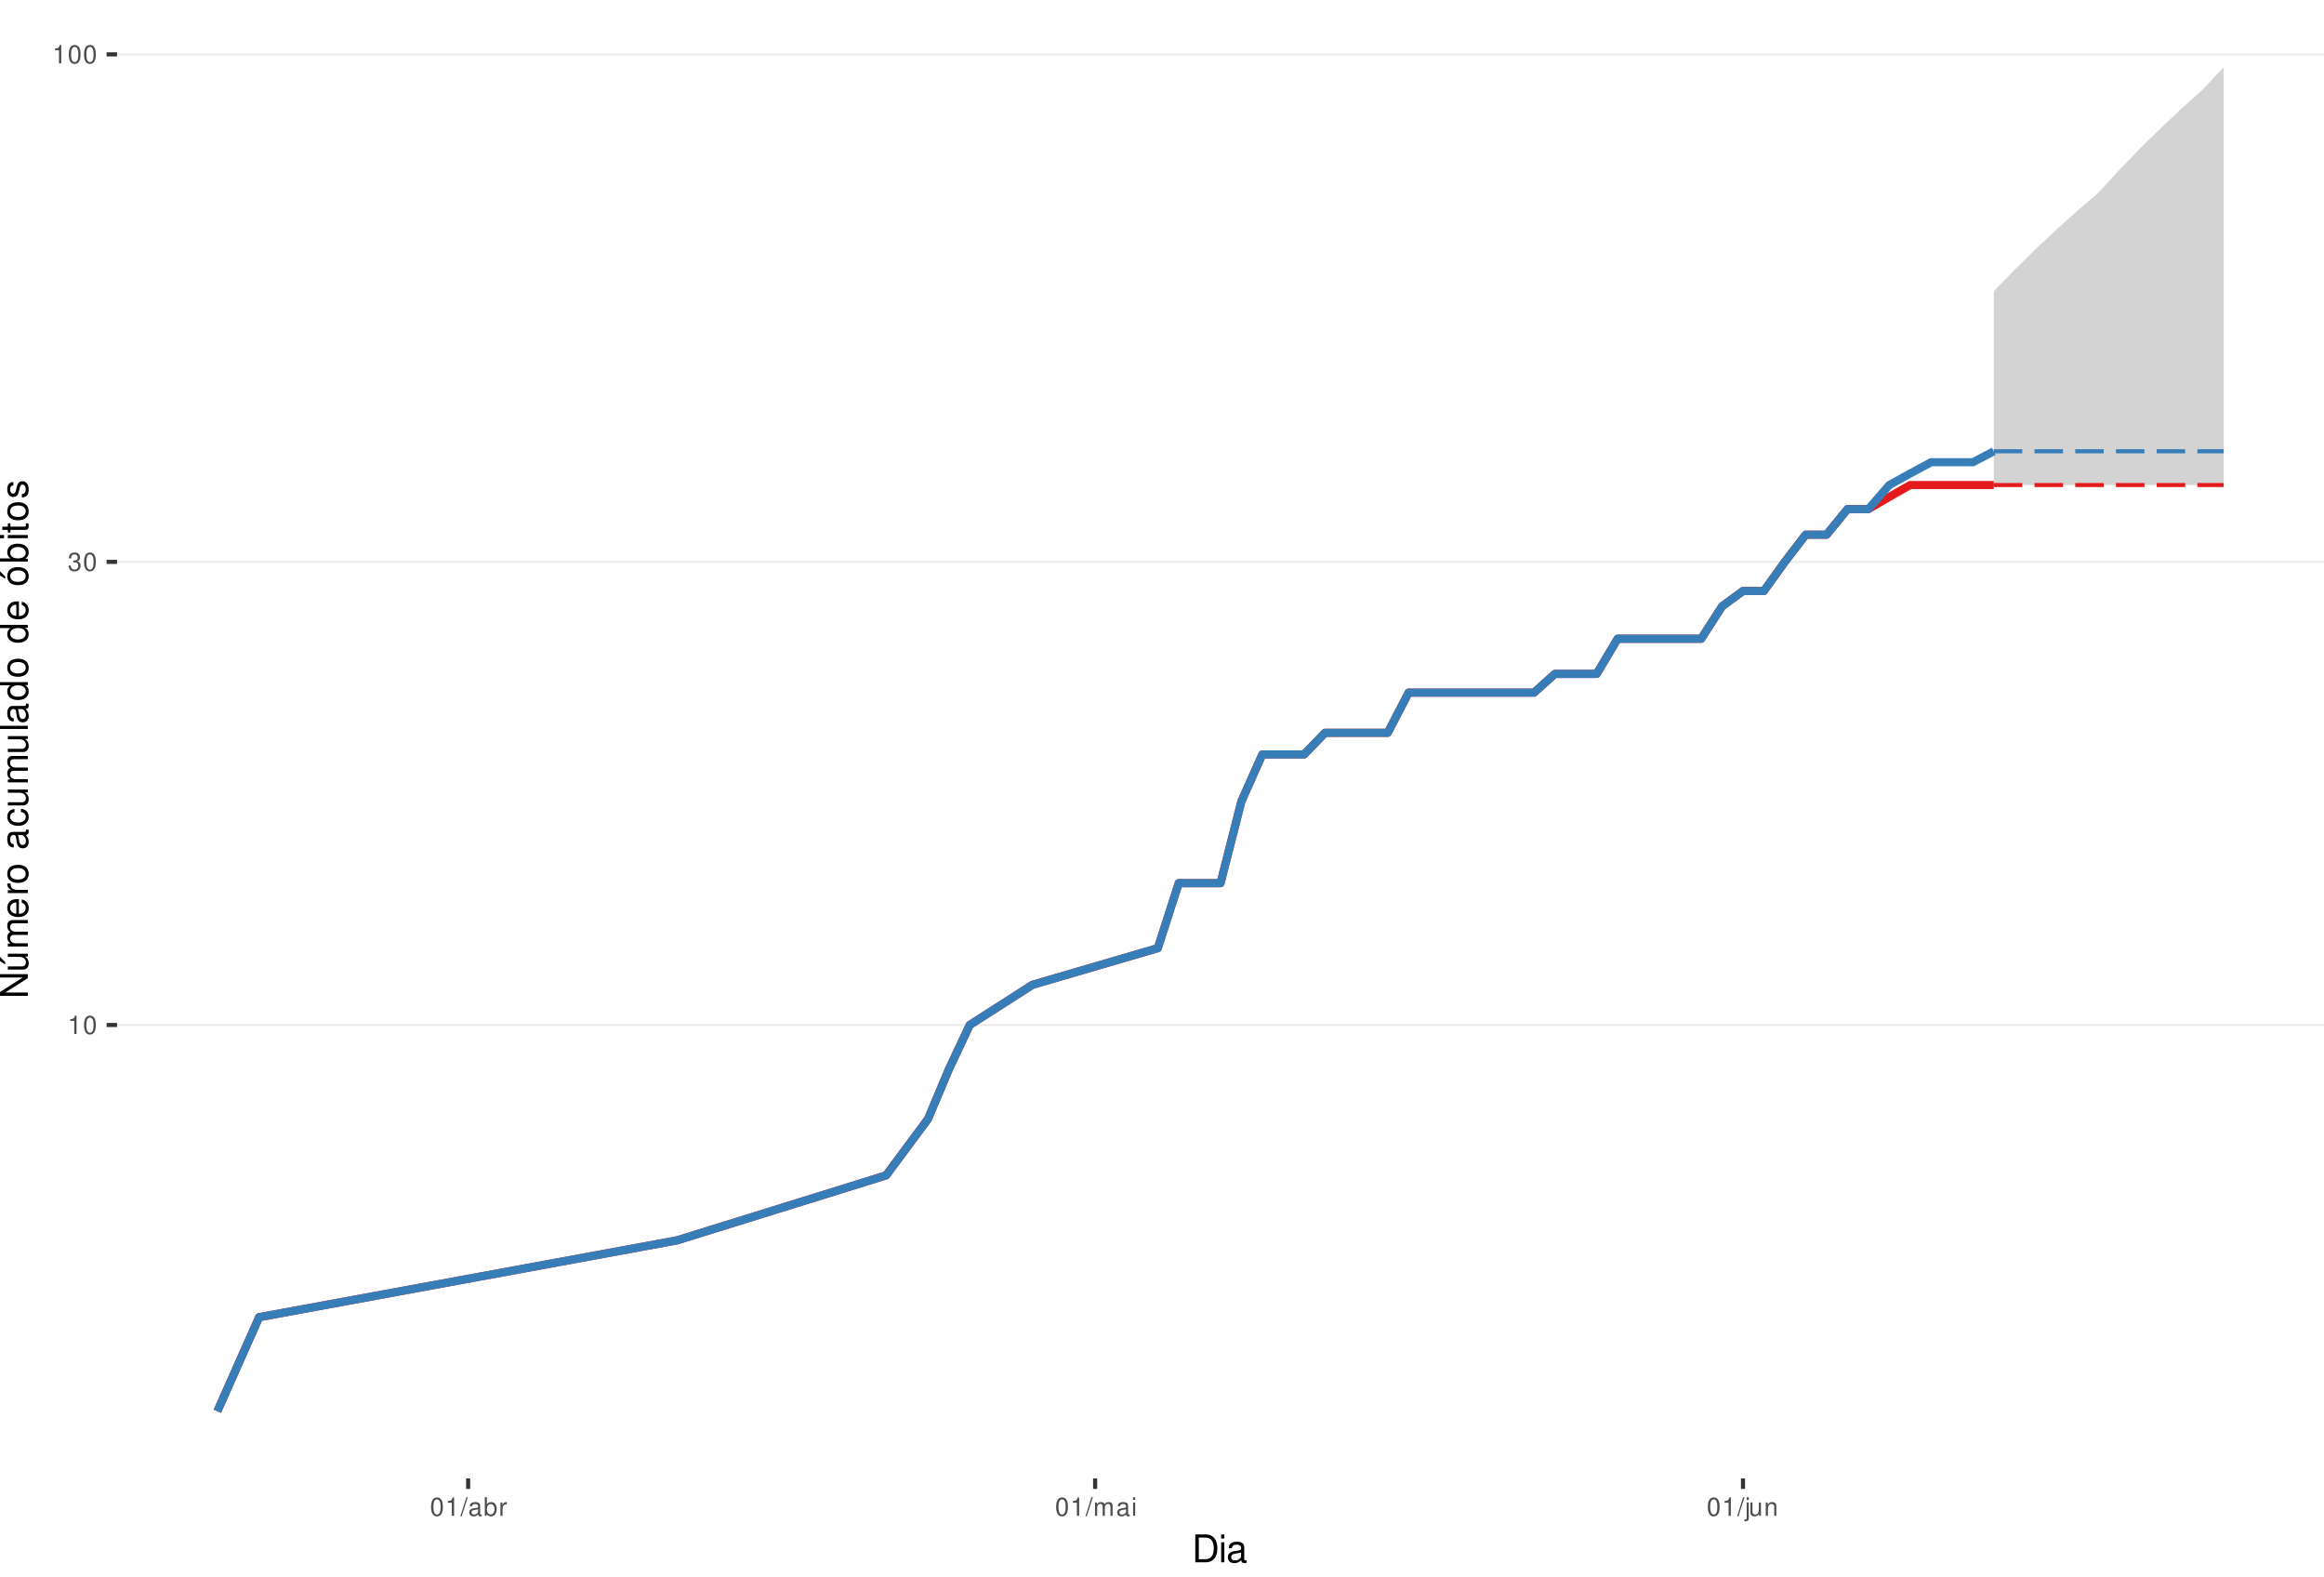
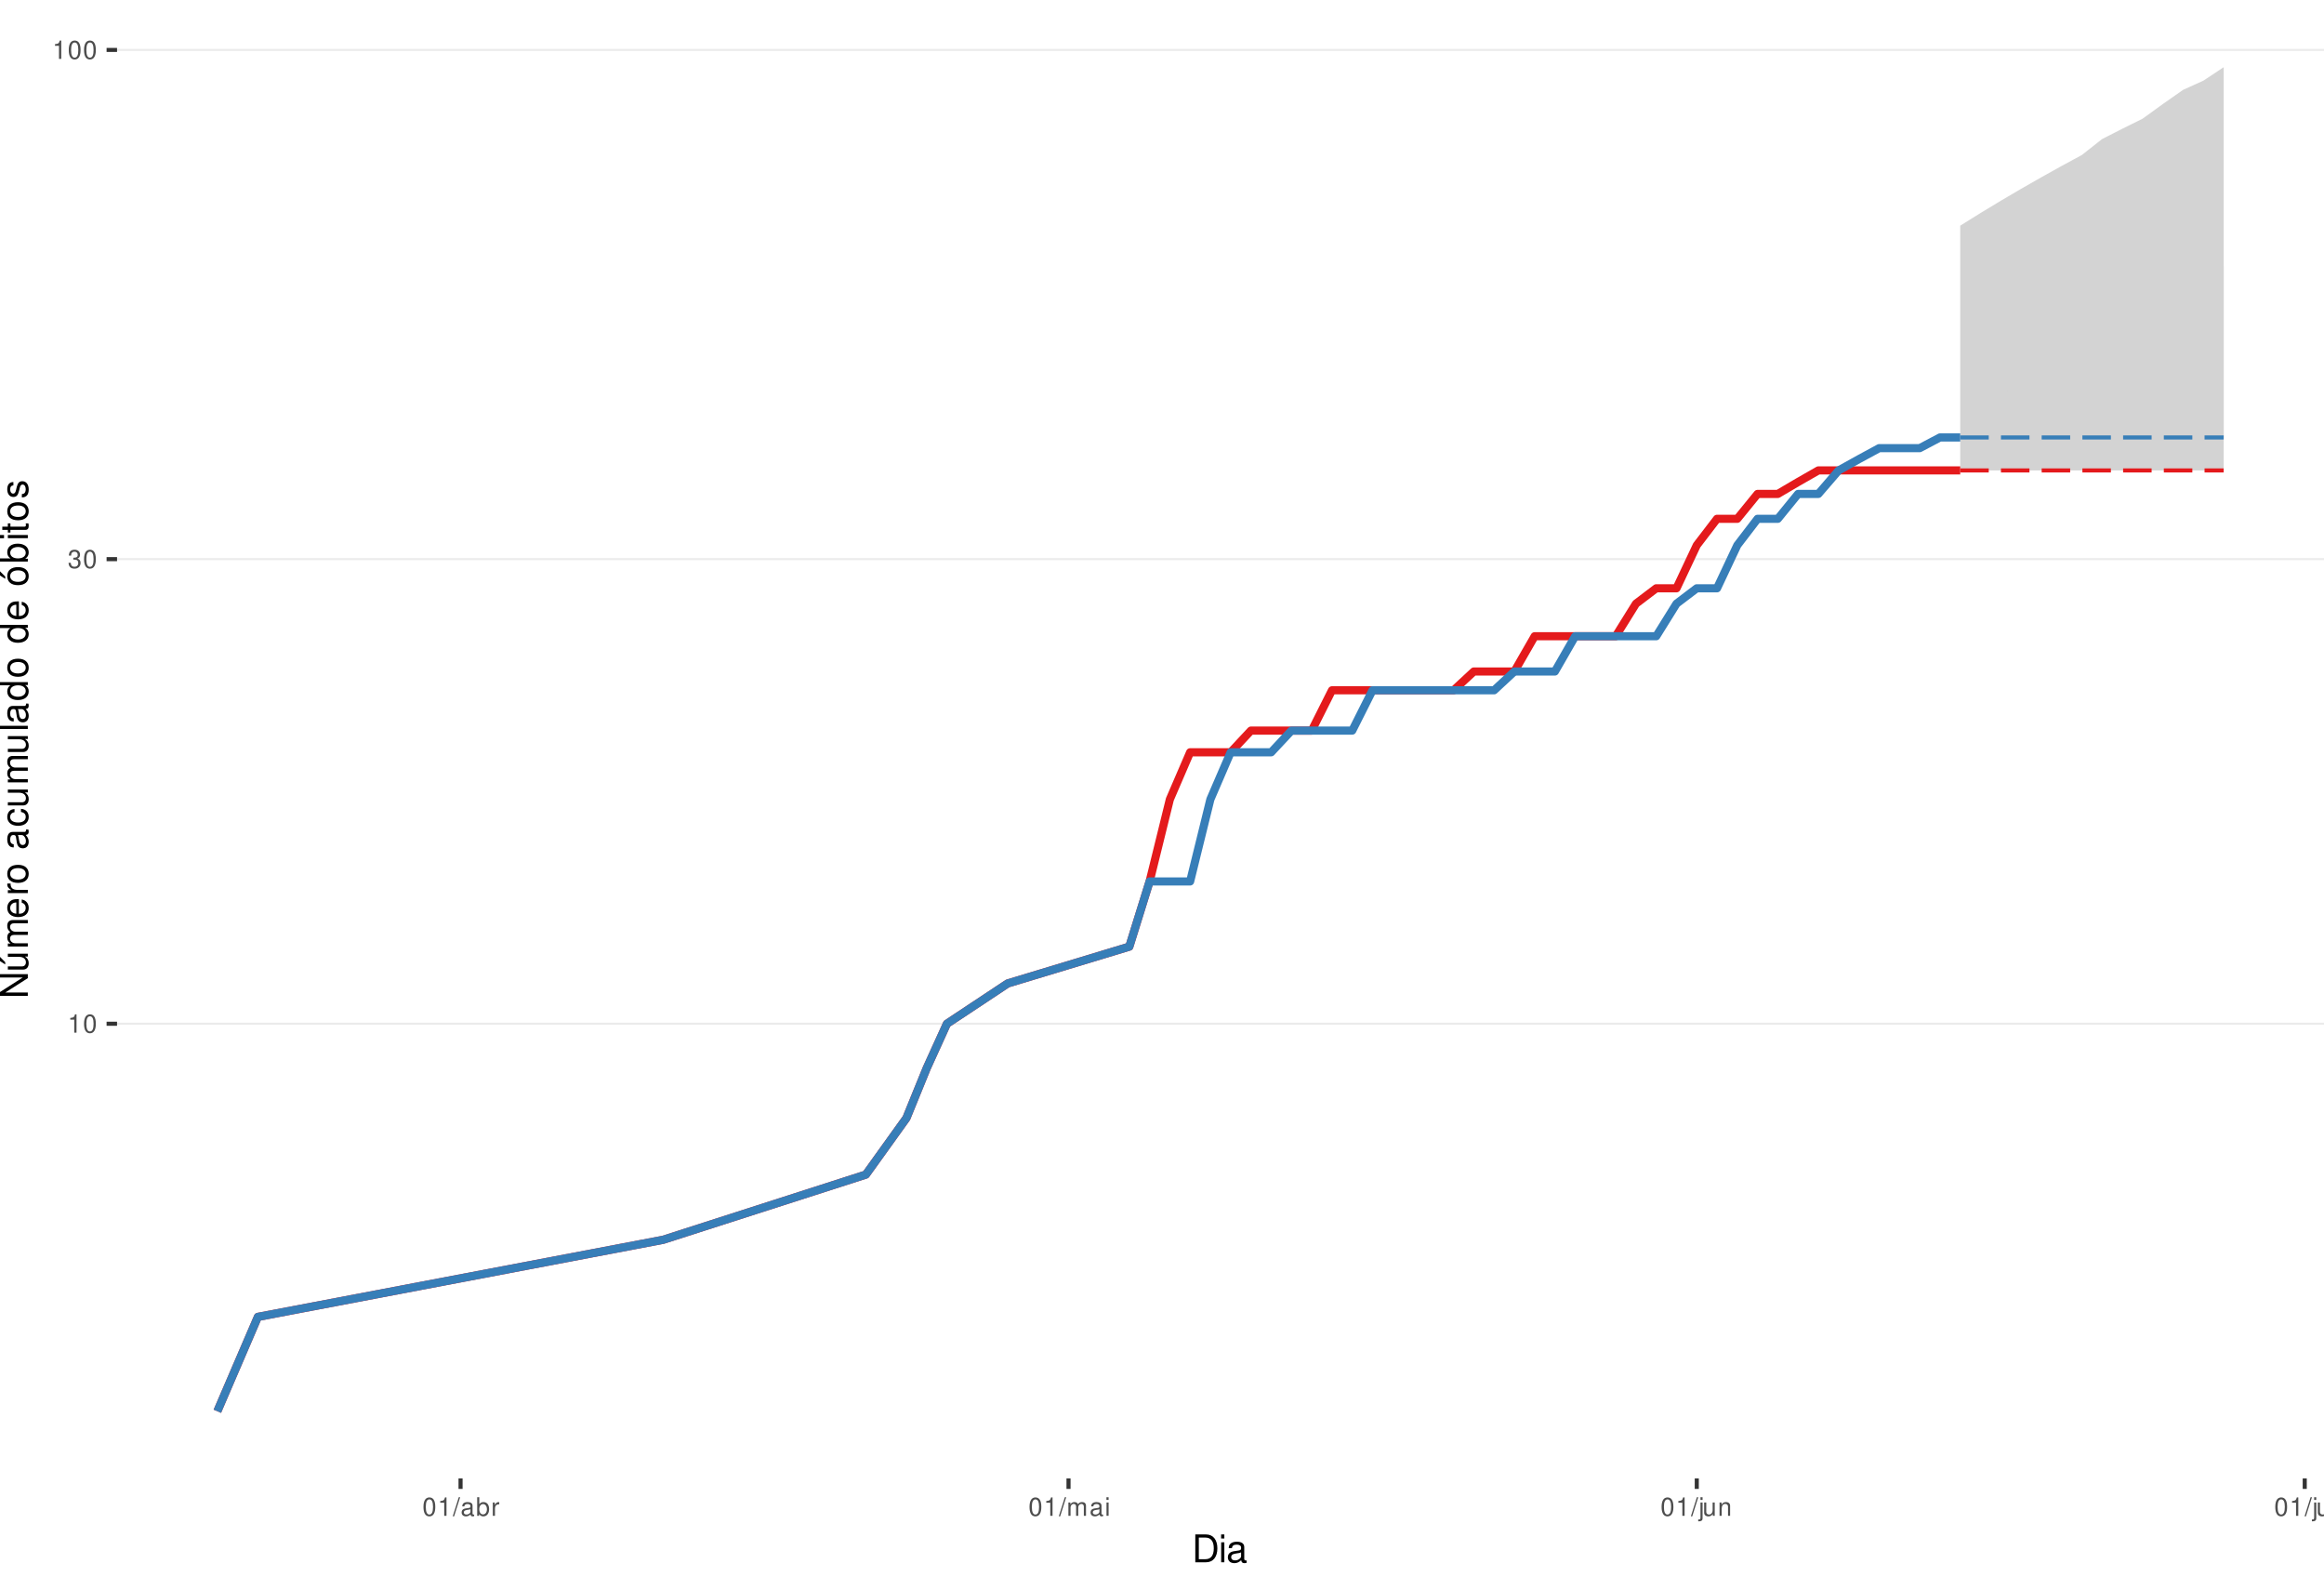
<svg xmlns="http://www.w3.org/2000/svg" xmlns:xlink="http://www.w3.org/1999/xlink" width="609pt" height="413pt" viewBox="0 0 609 413" version="1.1">
  <defs>
    <g>
      <symbol overflow="visible" id="glyph0-0">
        <path style="stroke:none;" d="" />
      </symbol>
      <symbol overflow="visible" id="glyph0-1">
        <path style="stroke:none;" d="M 1.719 -3.422 L 1.719 0 L 2.312 0 L 2.312 -4.812 L 1.922 -4.812 C 1.719 -4.078 1.578 -3.969 0.672 -3.859 L 0.672 -3.422 Z M 1.719 -3.422 " />
      </symbol>
      <symbol overflow="visible" id="glyph0-2">
        <path style="stroke:none;" d="M 1.828 -4.812 C 1.391 -4.812 0.984 -4.609 0.75 -4.281 C 0.438 -3.859 0.281 -3.219 0.281 -2.328 C 0.281 -0.703 0.812 0.156 1.828 0.156 C 2.828 0.156 3.375 -0.703 3.375 -2.297 C 3.375 -3.219 3.234 -3.844 2.922 -4.281 C 2.672 -4.625 2.281 -4.812 1.828 -4.812 Z M 1.828 -4.297 C 2.469 -4.297 2.781 -3.641 2.781 -2.344 C 2.781 -0.969 2.469 -0.328 1.812 -0.328 C 1.203 -0.328 0.891 -1 0.891 -2.328 C 0.891 -3.641 1.203 -4.297 1.828 -4.297 Z M 1.828 -4.297 " />
      </symbol>
      <symbol overflow="visible" id="glyph0-3">
        <path style="stroke:none;" d="M 1.469 -2.219 L 1.797 -2.219 C 2.422 -2.219 2.766 -1.922 2.766 -1.344 C 2.766 -0.734 2.406 -0.359 1.797 -0.359 C 1.156 -0.359 0.844 -0.688 0.797 -1.391 L 0.219 -1.391 C 0.234 -1.016 0.312 -0.766 0.422 -0.547 C 0.672 -0.078 1.125 0.156 1.766 0.156 C 2.75 0.156 3.375 -0.438 3.375 -1.344 C 3.375 -1.953 3.141 -2.297 2.562 -2.484 C 3.016 -2.672 3.234 -3 3.234 -3.484 C 3.234 -4.312 2.688 -4.812 1.797 -4.812 C 0.844 -4.812 0.328 -4.281 0.312 -3.266 L 0.906 -3.266 C 0.906 -3.547 0.938 -3.719 1 -3.875 C 1.141 -4.141 1.438 -4.297 1.797 -4.297 C 2.312 -4.297 2.625 -3.984 2.625 -3.469 C 2.625 -3.125 2.516 -2.922 2.25 -2.812 C 2.094 -2.75 1.875 -2.719 1.469 -2.703 Z M 1.469 -2.219 " />
      </symbol>
      <symbol overflow="visible" id="glyph0-4">
        <path style="stroke:none;" d="M 1.531 -4.859 L -0.047 0.141 L 0.312 0.141 L 1.891 -4.859 Z M 1.531 -4.859 " />
      </symbol>
      <symbol overflow="visible" id="glyph0-5">
        <path style="stroke:none;" d="M 3.562 -0.328 C 3.5 -0.312 3.469 -0.312 3.438 -0.312 C 3.25 -0.312 3.141 -0.406 3.141 -0.578 L 3.141 -2.641 C 3.141 -3.25 2.688 -3.594 1.828 -3.594 C 1.312 -3.594 0.906 -3.438 0.672 -3.188 C 0.516 -3 0.453 -2.797 0.438 -2.453 L 0.984 -2.453 C 1.031 -2.875 1.297 -3.078 1.812 -3.078 C 2.312 -3.078 2.594 -2.891 2.594 -2.562 L 2.594 -2.406 C 2.578 -2.172 2.469 -2.078 2.016 -2.031 C 1.219 -1.922 1.109 -1.891 0.891 -1.812 C 0.484 -1.641 0.281 -1.328 0.281 -0.875 C 0.281 -0.25 0.719 0.156 1.422 0.156 C 1.859 0.156 2.219 0 2.609 -0.359 C 2.656 0 2.828 0.156 3.188 0.156 C 3.297 0.156 3.375 0.141 3.562 0.094 Z M 2.594 -1.094 C 2.594 -0.906 2.531 -0.797 2.375 -0.641 C 2.141 -0.438 1.875 -0.328 1.547 -0.328 C 1.109 -0.328 0.859 -0.547 0.859 -0.891 C 0.859 -1.266 1.094 -1.438 1.703 -1.531 C 2.297 -1.609 2.406 -1.641 2.594 -1.719 Z M 2.594 -1.094 " />
      </symbol>
      <symbol overflow="visible" id="glyph0-6">
        <path style="stroke:none;" d="M 0.359 -4.859 L 0.359 0 L 0.859 0 L 0.859 -0.453 C 1.125 -0.047 1.484 0.156 1.969 0.156 C 2.875 0.156 3.484 -0.594 3.484 -1.75 C 3.484 -2.891 2.922 -3.594 1.984 -3.594 C 1.516 -3.594 1.172 -3.406 0.906 -3.016 L 0.906 -4.859 Z M 1.891 -3.062 C 2.5 -3.062 2.906 -2.531 2.906 -1.703 C 2.906 -0.906 2.484 -0.359 1.891 -0.359 C 1.297 -0.359 0.906 -0.906 0.906 -1.719 C 0.906 -2.531 1.297 -3.062 1.891 -3.062 Z M 1.891 -3.062 " />
      </symbol>
      <symbol overflow="visible" id="glyph0-7">
        <path style="stroke:none;" d="M 0.453 -3.484 L 0.453 0 L 1.016 0 L 1.016 -1.812 C 1.031 -2.656 1.375 -3.016 2.141 -3 L 2.141 -3.562 C 2.047 -3.578 1.984 -3.594 1.922 -3.594 C 1.562 -3.594 1.297 -3.375 0.969 -2.859 L 0.969 -3.484 Z M 0.453 -3.484 " />
      </symbol>
      <symbol overflow="visible" id="glyph0-8">
        <path style="stroke:none;" d="M 0.469 -3.484 L 0.469 0 L 1.031 0 L 1.031 -2.188 C 1.031 -2.703 1.391 -3.109 1.844 -3.109 C 2.25 -3.109 2.484 -2.844 2.484 -2.406 L 2.484 0 L 3.047 0 L 3.047 -2.188 C 3.047 -2.703 3.422 -3.109 3.875 -3.109 C 4.266 -3.109 4.516 -2.844 4.516 -2.406 L 4.516 0 L 5.078 0 L 5.078 -2.609 C 5.078 -3.234 4.719 -3.594 4.062 -3.594 C 3.594 -3.594 3.312 -3.453 2.984 -3.062 C 2.781 -3.422 2.5 -3.594 2.047 -3.594 C 1.578 -3.594 1.266 -3.422 0.984 -3 L 0.984 -3.484 Z M 0.469 -3.484 " />
      </symbol>
      <symbol overflow="visible" id="glyph0-9">
        <path style="stroke:none;" d="M 1 -3.484 L 0.453 -3.484 L 0.453 0 L 1 0 Z M 1 -4.859 L 0.438 -4.859 L 0.438 -4.156 L 1 -4.156 Z M 1 -4.859 " />
      </symbol>
      <symbol overflow="visible" id="glyph0-10">
        <path style="stroke:none;" d="M 0.469 -3.484 L 0.469 0.5 C 0.469 0.859 0.359 0.969 0.016 0.969 C -0.031 0.969 -0.047 0.969 -0.125 0.953 L -0.125 1.438 C -0.047 1.438 -0.016 1.453 0.062 1.453 C 0.688 1.453 1.016 1.203 1.016 0.719 L 1.016 -3.484 Z M 1.016 -4.859 L 0.469 -4.859 L 0.469 -4.156 L 1.016 -4.156 Z M 1.016 -4.859 " />
      </symbol>
      <symbol overflow="visible" id="glyph0-11">
        <path style="stroke:none;" d="M 3.203 0 L 3.203 -3.484 L 2.656 -3.484 L 2.656 -1.516 C 2.656 -0.797 2.281 -0.328 1.703 -0.328 C 1.266 -0.328 0.984 -0.594 0.984 -1.016 L 0.984 -3.484 L 0.438 -3.484 L 0.438 -0.797 C 0.438 -0.219 0.859 0.156 1.547 0.156 C 2.062 0.156 2.391 -0.031 2.703 -0.484 L 2.703 0 Z M 3.203 0 " />
      </symbol>
      <symbol overflow="visible" id="glyph0-12">
        <path style="stroke:none;" d="M 0.469 -3.484 L 0.469 0 L 1.031 0 L 1.031 -1.922 C 1.031 -2.641 1.391 -3.109 1.969 -3.109 C 2.406 -3.109 2.688 -2.828 2.688 -2.422 L 2.688 0 L 3.234 0 L 3.234 -2.641 C 3.234 -3.219 2.812 -3.594 2.141 -3.594 C 1.625 -3.594 1.281 -3.391 0.984 -2.906 L 0.984 -3.484 Z M 0.469 -3.484 " />
      </symbol>
+       <symbol overflow="visible" id="glyph0-13">
+         <path style="stroke:none;" d="M 1.016 -4.859 L 0.453 -4.859 L 0.453 0 L 1.016 0 Z M 1.016 -4.859 " />
+       </symbol>
      <symbol overflow="visible" id="glyph1-0">
        <path style="stroke:none;" d="" />
      </symbol>
      <symbol overflow="visible" id="glyph1-1">
        <path style="stroke:none;" d="M 0.891 0 L 3.703 0 C 5.547 0 6.672 -1.375 6.672 -3.656 C 6.672 -5.906 5.547 -7.297 3.703 -7.297 L 0.891 -7.297 Z M 1.812 -0.812 L 1.812 -6.469 L 3.547 -6.469 C 4.984 -6.469 5.734 -5.5 5.734 -3.641 C 5.734 -1.797 4.984 -0.812 3.547 -0.812 Z M 1.812 -0.812 " />
      </symbol>
      <symbol overflow="visible" id="glyph1-2">
        <path style="stroke:none;" d="M 1.5 -5.234 L 0.672 -5.234 L 0.672 0 L 1.5 0 Z M 1.5 -7.297 L 0.656 -7.297 L 0.656 -6.234 L 1.5 -6.234 Z M 1.5 -7.297 " />
      </symbol>
      <symbol overflow="visible" id="glyph1-3">
        <path style="stroke:none;" d="M 5.344 -0.484 C 5.266 -0.469 5.219 -0.469 5.172 -0.469 C 4.875 -0.469 4.719 -0.625 4.719 -0.875 L 4.719 -3.953 C 4.719 -4.891 4.047 -5.391 2.75 -5.391 C 1.984 -5.391 1.375 -5.172 1.016 -4.781 C 0.766 -4.516 0.672 -4.203 0.656 -3.688 L 1.484 -3.688 C 1.562 -4.328 1.938 -4.625 2.719 -4.625 C 3.484 -4.625 3.891 -4.344 3.891 -3.844 L 3.891 -3.625 C 3.875 -3.266 3.703 -3.125 3.016 -3.047 C 1.844 -2.891 1.656 -2.844 1.344 -2.719 C 0.734 -2.453 0.422 -2 0.422 -1.312 C 0.422 -0.375 1.078 0.234 2.141 0.234 C 2.797 0.234 3.328 0 3.922 -0.547 C 3.984 0 4.234 0.234 4.781 0.234 C 4.953 0.234 5.062 0.203 5.344 0.141 Z M 3.891 -1.656 C 3.891 -1.375 3.812 -1.203 3.562 -0.969 C 3.219 -0.656 2.812 -0.5 2.312 -0.5 C 1.672 -0.5 1.297 -0.812 1.297 -1.344 C 1.297 -1.891 1.656 -2.172 2.547 -2.297 C 3.438 -2.422 3.609 -2.453 3.891 -2.594 Z M 3.891 -1.656 " />
      </symbol>
      <symbol overflow="visible" id="glyph2-0">
        <path style="stroke:none;" d="" />
      </symbol>
      <symbol overflow="visible" id="glyph2-1">
        <path style="stroke:none;" d="M -7.297 -6.453 L -7.297 -5.578 L -1.328 -5.578 L -7.297 -1.766 L -7.297 -0.766 L 0 -0.766 L 0 -1.641 L -5.906 -1.641 L 0 -5.406 L 0 -6.453 Z M -7.297 -6.453 " />
      </symbol>
      <symbol overflow="visible" id="glyph2-2">
        <path style="stroke:none;" d="M 0 -4.812 L -5.234 -4.812 L -5.234 -3.984 L -2.266 -3.984 C -1.203 -3.984 -0.5 -3.438 -0.5 -2.562 C -0.5 -1.906 -0.906 -1.484 -1.531 -1.484 L -5.234 -1.484 L -5.234 -0.656 L -1.203 -0.656 C -0.328 -0.656 0.234 -1.297 0.234 -2.312 C 0.234 -3.094 -0.047 -3.578 -0.734 -4.062 L 0 -4.062 Z M -7.406 -2.953 L -5.922 -2 L -5.922 -2.594 L -7.406 -4.094 Z M -7.406 -2.953 " />
      </symbol>
      <symbol overflow="visible" id="glyph2-3">
        <path style="stroke:none;" d="M -5.234 -0.703 L 0 -0.703 L 0 -1.547 L -3.297 -1.547 C -4.047 -1.547 -4.656 -2.094 -4.656 -2.766 C -4.656 -3.391 -4.281 -3.734 -3.609 -3.734 L 0 -3.734 L 0 -4.578 L -3.297 -4.578 C -4.047 -4.578 -4.656 -5.125 -4.656 -5.812 C -4.656 -6.422 -4.266 -6.781 -3.609 -6.781 L 0 -6.781 L 0 -7.625 L -3.938 -7.625 C -4.875 -7.625 -5.391 -7.078 -5.391 -6.094 C -5.391 -5.406 -5.188 -4.984 -4.594 -4.484 C -5.156 -4.188 -5.391 -3.766 -5.391 -3.078 C -5.391 -2.375 -5.125 -1.906 -4.5 -1.469 L -5.234 -1.469 Z M -5.234 -0.703 " />
      </symbol>
      <symbol overflow="visible" id="glyph2-4">
        <path style="stroke:none;" d="M -2.344 -5.125 C -3.141 -5.125 -3.625 -5.062 -4.016 -4.922 C -4.875 -4.578 -5.391 -3.781 -5.391 -2.797 C -5.391 -1.344 -4.281 -0.406 -2.547 -0.406 C -0.812 -0.406 0.234 -1.297 0.234 -2.781 C 0.234 -3.984 -0.453 -4.812 -1.594 -5.016 L -1.594 -4.188 C -0.906 -3.953 -0.547 -3.484 -0.547 -2.812 C -0.547 -2.281 -0.781 -1.828 -1.219 -1.547 C -1.516 -1.344 -1.812 -1.281 -2.344 -1.266 Z M -3.016 -1.297 C -3.984 -1.359 -4.625 -1.953 -4.625 -2.797 C -4.625 -3.641 -3.953 -4.234 -3.016 -4.234 Z M -3.016 -1.297 " />
      </symbol>
      <symbol overflow="visible" id="glyph2-5">
        <path style="stroke:none;" d="M -5.234 -0.688 L 0 -0.688 L 0 -1.531 L -2.719 -1.531 C -3.984 -1.547 -4.547 -2.062 -4.516 -3.203 L -5.359 -3.203 C -5.375 -3.062 -5.391 -2.984 -5.391 -2.891 C -5.391 -2.344 -5.062 -1.938 -4.297 -1.453 L -5.234 -1.453 Z M -5.234 -0.688 " />
      </symbol>
      <symbol overflow="visible" id="glyph2-6">
        <path style="stroke:none;" d="M -5.391 -2.719 C -5.391 -1.234 -4.344 -0.359 -2.578 -0.359 C -0.812 -0.359 0.234 -1.234 0.234 -2.734 C 0.234 -4.203 -0.812 -5.094 -2.547 -5.094 C -4.359 -5.094 -5.391 -4.234 -5.391 -2.719 Z M -4.625 -2.734 C -4.625 -3.672 -3.844 -4.234 -2.547 -4.234 C -1.312 -4.234 -0.547 -3.656 -0.547 -2.734 C -0.547 -1.797 -1.312 -1.234 -2.578 -1.234 C -3.844 -1.234 -4.625 -1.797 -4.625 -2.734 Z M -4.625 -2.734 " />
      </symbol>
      <symbol overflow="visible" id="glyph2-7">
        <path style="stroke:none;" d="" />
      </symbol>
      <symbol overflow="visible" id="glyph2-8">
        <path style="stroke:none;" d="M -0.484 -5.344 C -0.469 -5.266 -0.469 -5.219 -0.469 -5.172 C -0.469 -4.875 -0.625 -4.719 -0.875 -4.719 L -3.953 -4.719 C -4.891 -4.719 -5.391 -4.047 -5.391 -2.75 C -5.391 -1.984 -5.172 -1.375 -4.781 -1.016 C -4.516 -0.766 -4.203 -0.672 -3.688 -0.656 L -3.688 -1.484 C -4.328 -1.562 -4.625 -1.938 -4.625 -2.719 C -4.625 -3.484 -4.344 -3.891 -3.844 -3.891 L -3.625 -3.891 C -3.266 -3.875 -3.125 -3.703 -3.047 -3.016 C -2.891 -1.844 -2.844 -1.656 -2.719 -1.344 C -2.453 -0.734 -2 -0.422 -1.312 -0.422 C -0.375 -0.422 0.234 -1.078 0.234 -2.141 C 0.234 -2.797 0 -3.328 -0.547 -3.922 C 0 -3.984 0.234 -4.234 0.234 -4.781 C 0.234 -4.953 0.203 -5.062 0.141 -5.344 Z M -1.656 -3.891 C -1.375 -3.891 -1.203 -3.812 -0.969 -3.562 C -0.656 -3.219 -0.5 -2.812 -0.5 -2.312 C -0.5 -1.672 -0.812 -1.297 -1.344 -1.297 C -1.891 -1.297 -2.172 -1.656 -2.297 -2.547 C -2.422 -3.438 -2.453 -3.609 -2.594 -3.891 Z M -1.656 -3.891 " />
      </symbol>
      <symbol overflow="visible" id="glyph2-9">
        <path style="stroke:none;" d="M -3.484 -4.703 C -3.984 -4.672 -4.312 -4.562 -4.609 -4.359 C -5.094 -4 -5.391 -3.375 -5.391 -2.641 C -5.391 -1.219 -4.266 -0.312 -2.531 -0.312 C -0.844 -0.312 0.234 -1.203 0.234 -2.625 C 0.234 -3.875 -0.516 -4.672 -1.797 -4.766 L -1.797 -3.938 C -0.953 -3.797 -0.547 -3.359 -0.547 -2.656 C -0.547 -1.734 -1.297 -1.188 -2.531 -1.188 C -3.844 -1.188 -4.625 -1.719 -4.625 -2.625 C -4.625 -3.328 -4.203 -3.766 -3.484 -3.875 Z M -3.484 -4.703 " />
      </symbol>
      <symbol overflow="visible" id="glyph2-10">
        <path style="stroke:none;" d="M 0 -4.812 L -5.234 -4.812 L -5.234 -3.984 L -2.266 -3.984 C -1.203 -3.984 -0.5 -3.438 -0.5 -2.562 C -0.5 -1.906 -0.906 -1.484 -1.531 -1.484 L -5.234 -1.484 L -5.234 -0.656 L -1.203 -0.656 C -0.328 -0.656 0.234 -1.297 0.234 -2.312 C 0.234 -3.094 -0.047 -3.578 -0.734 -4.062 L 0 -4.062 Z M 0 -4.812 " />
      </symbol>
      <symbol overflow="visible" id="glyph2-11">
        <path style="stroke:none;" d="M -7.297 -1.516 L -7.297 -0.688 L 0 -0.688 L 0 -1.516 Z M -7.297 -1.516 " />
      </symbol>
      <symbol overflow="visible" id="glyph2-12">
        <path style="stroke:none;" d="M -7.297 -4.953 L -7.297 -4.125 L -4.578 -4.125 C -5.109 -3.766 -5.391 -3.203 -5.391 -2.516 C -5.391 -1.156 -4.297 -0.266 -2.625 -0.266 C -0.859 -0.266 0.234 -1.125 0.234 -2.547 C 0.234 -3.266 -0.047 -3.766 -0.688 -4.203 L 0 -4.203 L 0 -4.953 Z M -4.609 -2.656 C -4.609 -3.547 -3.812 -4.125 -2.562 -4.125 C -1.344 -4.125 -0.547 -3.547 -0.547 -2.656 C -0.547 -1.734 -1.359 -1.125 -2.578 -1.125 C -3.797 -1.125 -4.609 -1.734 -4.609 -2.656 Z M -4.609 -2.656 " />
      </symbol>
      <symbol overflow="visible" id="glyph2-13">
        <path style="stroke:none;" d="M -5.391 -2.719 C -5.391 -1.234 -4.344 -0.359 -2.578 -0.359 C -0.812 -0.359 0.234 -1.234 0.234 -2.734 C 0.234 -4.203 -0.812 -5.094 -2.547 -5.094 C -4.359 -5.094 -5.391 -4.234 -5.391 -2.719 Z M -4.625 -2.734 C -4.625 -3.672 -3.844 -4.234 -2.547 -4.234 C -1.312 -4.234 -0.547 -3.656 -0.547 -2.734 C -0.547 -1.797 -1.312 -1.234 -2.578 -1.234 C -3.844 -1.234 -4.625 -1.797 -4.625 -2.734 Z M -7.406 -2.984 L -5.922 -2.016 L -5.922 -2.625 L -7.406 -4.109 Z M -7.406 -2.984 " />
      </symbol>
      <symbol overflow="visible" id="glyph2-14">
        <path style="stroke:none;" d="M -7.297 -0.547 L 0 -0.547 L 0 -1.297 L -0.672 -1.297 C -0.062 -1.688 0.234 -2.219 0.234 -2.953 C 0.234 -4.328 -0.906 -5.234 -2.641 -5.234 C -4.344 -5.234 -5.391 -4.375 -5.391 -2.984 C -5.391 -2.266 -5.125 -1.766 -4.531 -1.375 L -7.297 -1.375 Z M -4.609 -2.828 C -4.609 -3.766 -3.797 -4.359 -2.547 -4.359 C -1.359 -4.359 -0.547 -3.734 -0.547 -2.828 C -0.547 -1.938 -1.344 -1.375 -2.578 -1.375 C -3.812 -1.375 -4.609 -1.938 -4.609 -2.828 Z M -4.609 -2.828 " />
      </symbol>
      <symbol overflow="visible" id="glyph2-15">
        <path style="stroke:none;" d="M -5.234 -1.5 L -5.234 -0.672 L 0 -0.672 L 0 -1.5 Z M -7.297 -1.5 L -7.297 -0.656 L -6.234 -0.656 L -6.234 -1.5 Z M -7.297 -1.5 " />
      </symbol>
      <symbol overflow="visible" id="glyph2-16">
        <path style="stroke:none;" d="M -5.234 -2.547 L -5.234 -1.688 L -6.688 -1.688 L -6.688 -0.844 L -5.234 -0.844 L -5.234 -0.141 L -4.562 -0.141 L -4.562 -0.844 L -0.594 -0.844 C -0.062 -0.844 0.234 -1.203 0.234 -1.859 C 0.234 -2.078 0.203 -2.266 0.156 -2.547 L -0.547 -2.547 C -0.516 -2.422 -0.5 -2.312 -0.5 -2.141 C -0.5 -1.781 -0.594 -1.688 -0.969 -1.688 L -4.562 -1.688 L -4.562 -2.547 Z M -5.234 -2.547 " />
      </symbol>
      <symbol overflow="visible" id="glyph2-17">
        <path style="stroke:none;" d="M -3.781 -4.375 C -4.812 -4.375 -5.391 -3.688 -5.391 -2.484 C -5.391 -1.266 -4.766 -0.469 -3.797 -0.469 C -2.969 -0.469 -2.578 -0.891 -2.281 -2.125 L -2.094 -2.906 C -1.953 -3.484 -1.734 -3.719 -1.375 -3.719 C -0.875 -3.719 -0.547 -3.234 -0.547 -2.5 C -0.547 -2.047 -0.672 -1.672 -0.891 -1.453 C -1.047 -1.328 -1.188 -1.266 -1.562 -1.219 L -1.562 -0.344 C -0.344 -0.375 0.234 -1.062 0.234 -2.438 C 0.234 -3.75 -0.422 -4.594 -1.438 -4.594 C -2.203 -4.594 -2.641 -4.156 -2.891 -3.109 L -3.078 -2.312 C -3.234 -1.625 -3.453 -1.344 -3.828 -1.344 C -4.312 -1.344 -4.625 -1.766 -4.625 -2.453 C -4.625 -3.125 -4.328 -3.484 -3.781 -3.5 Z M -3.781 -4.375 " />
      </symbol>
    </g>
    <clipPath id="clip1">
      <path d="M 30.672 0 L 609 0 L 609 387.328 L 30.672 387.328 Z M 30.672 0 " />
    </clipPath>
    <clipPath id="clip2">
-       <path d="M 30.672 268 L 609 268 L 609 269 L 30.672 269 Z M 30.672 268 " />
+       <path d="M 30.672 267 L 609 267 L 609 269 L 30.672 269 Z M 30.672 267 " />
    </clipPath>
    <clipPath id="clip3">
-       <path d="M 30.672 146 L 609 146 L 609 148 L 30.672 148 Z M 30.672 146 " />
+       <path d="M 30.672 146 L 609 146 L 609 147 L 30.672 147 Z M 30.672 146 " />
    </clipPath>
    <clipPath id="clip4">
-       <path d="M 30.672 13 L 609 13 L 609 15 L 30.672 15 Z M 30.672 13 " />
+       <path d="M 30.672 12 L 609 12 L 609 14 L 30.672 14 Z M 30.672 12 " />
    </clipPath>
  </defs>
  <g id="surface61">
    <rect x="0" y="0" width="609" height="413" style="fill:rgb(100%,100%,100%);fill-opacity:1;stroke:none;" />
    <rect x="0" y="0" width="609" height="413" style="fill:rgb(100%,100%,100%);fill-opacity:1;stroke:none;" />
    <path style="fill:none;stroke-width:1.067;stroke-linecap:round;stroke-linejoin:round;stroke:rgb(100%,100%,100%);stroke-opacity:1;stroke-miterlimit:10;" d="M 0 413 L 609 413 L 609 0 L 0 0 Z M 0 413 " />
    <g clip-path="url(#clip1)" clip-rule="nonzero">
      <path style=" stroke:none;fill-rule:nonzero;fill:rgb(100%,100%,100%);fill-opacity:1;" d="M 30.672 387.328 L 609 387.328 L 609 0 L 30.672 0 Z M 30.672 387.328 " />
    </g>
    <g clip-path="url(#clip2)" clip-rule="nonzero">
-       <path style="fill:none;stroke-width:0.533;stroke-linecap:butt;stroke-linejoin:round;stroke:rgb(92.157%,92.157%,92.157%);stroke-opacity:1;stroke-miterlimit:10;" d="M 30.672 268.531 L 609 268.531 " />
+       <path style="fill:none;stroke-width:0.533;stroke-linecap:butt;stroke-linejoin:round;stroke:rgb(92.157%,92.157%,92.157%);stroke-opacity:1;stroke-miterlimit:10;" d="M 30.672 268.199 L 609 268.199 " />
    </g>
    <g clip-path="url(#clip3)" clip-rule="nonzero">
-       <path style="fill:none;stroke-width:0.533;stroke-linecap:butt;stroke-linejoin:round;stroke:rgb(92.157%,92.157%,92.157%);stroke-opacity:1;stroke-miterlimit:10;" d="M 30.672 147.203 L 609 147.203 " />
+       <path style="fill:none;stroke-width:0.533;stroke-linecap:butt;stroke-linejoin:round;stroke:rgb(92.157%,92.157%,92.157%);stroke-opacity:1;stroke-miterlimit:10;" d="M 30.672 146.48 L 609 146.48 " />
    </g>
    <g clip-path="url(#clip4)" clip-rule="nonzero">
-       <path style="fill:none;stroke-width:0.533;stroke-linecap:butt;stroke-linejoin:round;stroke:rgb(92.157%,92.157%,92.157%);stroke-opacity:1;stroke-miterlimit:10;" d="M 30.672 14.242 L 609 14.242 " />
-     </g>
-     <path style=" stroke:none;fill-rule:nonzero;fill:rgb(82.745%,82.745%,82.745%);fill-opacity:1;" d="M 522.469 76.32 L 527.945 70.656 L 533.422 65.266 L 538.898 60.129 L 544.375 55.223 L 549.852 50.52 L 555.328 44.551 L 560.805 38.887 L 566.281 33.496 L 571.758 28.359 L 577.234 23.449 L 582.711 17.605 L 582.711 127.07 L 522.469 127.07 Z M 522.469 76.32 " />
-     <path style=" stroke:none;fill-rule:nonzero;fill:rgb(82.745%,82.745%,82.745%);fill-opacity:1;" d="M 522.469 118.23 L 527.945 110.047 L 533.422 102.426 L 538.898 95.301 L 544.375 88.605 L 549.852 82.293 L 555.328 78.273 L 560.805 72.512 L 566.281 68.832 L 571.758 65.266 L 577.234 65.266 L 582.711 63.527 L 582.711 118.23 Z M 522.469 118.23 " />
-     <path style="fill:none;stroke-width:2.134;stroke-linecap:butt;stroke-linejoin:round;stroke:rgb(89.412%,10.196%,10.98%);stroke-opacity:1;stroke-miterlimit:10;" d="M 56.957 369.723 L 67.91 345.078 L 177.445 324.945 L 232.211 307.922 L 243.164 293.176 L 248.641 280.168 L 254.117 268.531 L 270.547 258.004 L 303.406 248.395 L 308.883 231.371 L 319.836 231.371 L 325.312 209.93 L 330.789 197.648 L 341.742 197.648 L 347.219 191.984 L 363.648 191.984 L 369.125 181.457 L 401.984 181.457 L 407.461 176.547 L 418.414 176.547 L 423.891 167.34 L 445.797 167.34 L 451.273 158.84 L 456.75 154.824 L 462.227 154.824 L 467.703 147.203 L 473.18 140.078 L 478.656 140.078 L 484.133 133.383 L 489.609 133.383 L 495.086 130.18 L 500.562 127.07 L 522.469 127.07 " />
-     <path style="fill:none;stroke-width:1.067;stroke-linecap:butt;stroke-linejoin:round;stroke:rgb(89.412%,10.196%,10.98%);stroke-opacity:1;stroke-dasharray:7.469,3.201;stroke-miterlimit:10;" d="M 522.469 127.07 L 582.711 127.07 " />
-     <path style="fill:none;stroke-width:2.134;stroke-linecap:butt;stroke-linejoin:round;stroke:rgb(21.569%,49.412%,72.157%);stroke-opacity:1;stroke-miterlimit:10;" d="M 56.957 369.723 L 67.91 345.078 L 177.445 324.945 L 232.211 307.922 L 243.164 293.176 L 248.641 280.168 L 254.117 268.531 L 270.547 258.004 L 303.406 248.395 L 308.883 231.371 L 319.836 231.371 L 325.312 209.93 L 330.789 197.648 L 341.742 197.648 L 347.219 191.984 L 363.648 191.984 L 369.125 181.457 L 401.984 181.457 L 407.461 176.547 L 418.414 176.547 L 423.891 167.34 L 445.797 167.34 L 451.273 158.84 L 456.75 154.824 L 462.227 154.824 L 467.703 147.203 L 473.18 140.078 L 478.656 140.078 L 484.133 133.383 L 489.609 133.383 L 495.086 127.07 L 500.562 124.043 L 506.039 121.098 L 516.992 121.098 L 522.469 118.23 " />
-     <path style="fill:none;stroke-width:1.067;stroke-linecap:butt;stroke-linejoin:round;stroke:rgb(21.569%,49.412%,72.157%);stroke-opacity:1;stroke-dasharray:7.469,3.201;stroke-miterlimit:10;" d="M 522.469 118.23 L 582.711 118.23 " />
-     <g style="fill:rgb(30.196%,30.196%,30.196%);fill-opacity:1;">
-       <use xlink:href="#glyph0-1" x="17.738" y="270.879" />
-       <use xlink:href="#glyph0-2" x="21.738" y="270.879" />
-     </g>
-     <g style="fill:rgb(30.196%,30.196%,30.196%);fill-opacity:1;">
-       <use xlink:href="#glyph0-3" x="17.738" y="149.551" />
-       <use xlink:href="#glyph0-2" x="21.738" y="149.551" />
-     </g>
-     <g style="fill:rgb(30.196%,30.196%,30.196%);fill-opacity:1;">
-       <use xlink:href="#glyph0-1" x="13.738" y="16.59" />
-       <use xlink:href="#glyph0-2" x="17.738" y="16.59" />
-       <use xlink:href="#glyph0-2" x="21.738" y="16.59" />
-     </g>
-     <path style="fill:none;stroke-width:1.067;stroke-linecap:butt;stroke-linejoin:round;stroke:rgb(20%,20%,20%);stroke-opacity:1;stroke-miterlimit:10;" d="M 27.93 268.531 L 30.672 268.531 " />
-     <path style="fill:none;stroke-width:1.067;stroke-linecap:butt;stroke-linejoin:round;stroke:rgb(20%,20%,20%);stroke-opacity:1;stroke-miterlimit:10;" d="M 27.93 147.203 L 30.672 147.203 " />
-     <path style="fill:none;stroke-width:1.067;stroke-linecap:butt;stroke-linejoin:round;stroke:rgb(20%,20%,20%);stroke-opacity:1;stroke-miterlimit:10;" d="M 27.93 14.242 L 30.672 14.242 " />
-     <path style="fill:none;stroke-width:1.067;stroke-linecap:butt;stroke-linejoin:round;stroke:rgb(20%,20%,20%);stroke-opacity:1;stroke-miterlimit:10;" d="M 122.68 390.07 L 122.68 387.328 " />
-     <path style="fill:none;stroke-width:1.067;stroke-linecap:butt;stroke-linejoin:round;stroke:rgb(20%,20%,20%);stroke-opacity:1;stroke-miterlimit:10;" d="M 286.977 390.07 L 286.977 387.328 " />
-     <path style="fill:none;stroke-width:1.067;stroke-linecap:butt;stroke-linejoin:round;stroke:rgb(20%,20%,20%);stroke-opacity:1;stroke-miterlimit:10;" d="M 456.75 390.07 L 456.75 387.328 " />
-     <g style="fill:rgb(30.196%,30.196%,30.196%);fill-opacity:1;">
-       <use xlink:href="#glyph0-2" x="112.68" y="397.109" />
-       <use xlink:href="#glyph0-1" x="116.68" y="397.109" />
-       <use xlink:href="#glyph0-4" x="120.68" y="397.109" />
-       <use xlink:href="#glyph0-5" x="122.68" y="397.109" />
-       <use xlink:href="#glyph0-6" x="126.68" y="397.109" />
-       <use xlink:href="#glyph0-7" x="130.68" y="397.109" />
-     </g>
-     <g style="fill:rgb(30.196%,30.196%,30.196%);fill-opacity:1;">
-       <use xlink:href="#glyph0-2" x="276.477" y="397.109" />
-       <use xlink:href="#glyph0-1" x="280.477" y="397.109" />
-       <use xlink:href="#glyph0-4" x="284.477" y="397.109" />
-       <use xlink:href="#glyph0-8" x="286.477" y="397.109" />
-       <use xlink:href="#glyph0-5" x="292.477" y="397.109" />
-       <use xlink:href="#glyph0-9" x="296.477" y="397.109" />
-     </g>
-     <g style="fill:rgb(30.196%,30.196%,30.196%);fill-opacity:1;">
-       <use xlink:href="#glyph0-2" x="447.25" y="397.109" />
-       <use xlink:href="#glyph0-1" x="451.25" y="397.109" />
-       <use xlink:href="#glyph0-4" x="455.25" y="397.109" />
-       <use xlink:href="#glyph0-10" x="457.25" y="397.109" />
-       <use xlink:href="#glyph0-11" x="458.25" y="397.109" />
-       <use xlink:href="#glyph0-12" x="462.25" y="397.109" />
+       <path style="fill:none;stroke-width:0.533;stroke-linecap:butt;stroke-linejoin:round;stroke:rgb(92.157%,92.157%,92.157%);stroke-opacity:1;stroke-miterlimit:10;" d="M 30.672 13.082 L 609 13.082 " />
+     </g>
+     <path style=" stroke:none;fill-rule:nonzero;fill:rgb(82.745%,82.745%,82.745%);fill-opacity:1;" d="M 513.676 59.121 L 518.984 55.812 L 524.297 52.602 L 529.605 49.48 L 534.918 46.445 L 540.227 43.488 L 545.539 40.613 L 550.848 36.43 L 556.16 33.727 L 561.469 31.09 L 566.781 27.246 L 572.09 23.531 L 577.402 21.125 L 582.711 17.605 L 582.711 123.242 L 513.676 123.242 Z M 513.676 59.121 " />
+     <path style=" stroke:none;fill-rule:nonzero;fill:rgb(82.745%,82.745%,82.745%);fill-opacity:1;" d="M 513.676 114.605 L 518.984 109.199 L 524.297 104.043 L 529.605 99.121 L 534.918 96.738 L 540.227 92.121 L 545.539 87.688 L 550.848 83.426 L 556.16 79.32 L 561.469 77.324 L 566.781 73.438 L 572.09 71.543 L 577.402 71.543 L 582.711 69.68 L 582.711 114.605 Z M 513.676 114.605 " />
+     <path style="fill:none;stroke-width:2.134;stroke-linecap:butt;stroke-linejoin:round;stroke:rgb(89.412%,10.196%,10.98%);stroke-opacity:1;stroke-miterlimit:10;" d="M 56.957 369.723 L 67.582 345 L 173.793 324.797 L 226.898 307.719 L 237.52 292.926 L 242.832 279.875 L 248.141 268.199 L 264.074 257.641 L 295.938 248 L 301.25 230.922 L 306.559 209.41 L 311.871 197.086 L 322.492 197.086 L 327.801 191.402 L 343.734 191.402 L 349.043 180.844 L 380.906 180.844 L 386.219 175.918 L 396.84 175.918 L 402.152 166.68 L 423.395 166.68 L 428.703 158.152 L 434.016 154.121 L 439.324 154.121 L 444.637 142.848 L 449.945 135.918 L 455.258 135.918 L 460.566 129.398 L 465.879 129.398 L 471.188 126.277 L 476.5 123.242 L 513.676 123.242 " />
+     <path style="fill:none;stroke-width:1.067;stroke-linecap:butt;stroke-linejoin:round;stroke:rgb(89.412%,10.196%,10.98%);stroke-opacity:1;stroke-dasharray:7.469,3.201;stroke-miterlimit:10;" d="M 513.676 123.242 L 582.711 123.242 " />
+     <path style="fill:none;stroke-width:2.134;stroke-linecap:butt;stroke-linejoin:round;stroke:rgb(21.569%,49.412%,72.157%);stroke-opacity:1;stroke-miterlimit:10;" d="M 56.957 369.723 L 67.582 345 L 173.793 324.797 L 226.898 307.719 L 237.52 292.926 L 242.832 279.875 L 248.141 268.199 L 264.074 257.641 L 295.938 248 L 301.25 230.922 L 311.871 230.922 L 317.18 209.41 L 322.492 197.086 L 333.113 197.086 L 338.422 191.402 L 354.355 191.402 L 359.664 180.844 L 391.527 180.844 L 396.84 175.918 L 407.461 175.918 L 412.773 166.68 L 434.016 166.68 L 439.324 158.152 L 444.637 154.121 L 449.945 154.121 L 455.258 142.848 L 460.566 135.918 L 465.879 135.918 L 471.188 129.398 L 476.5 129.398 L 481.809 123.242 L 487.121 120.289 L 492.43 117.41 L 503.051 117.41 L 508.363 114.605 L 513.676 114.605 " />
+     <path style="fill:none;stroke-width:1.067;stroke-linecap:butt;stroke-linejoin:round;stroke:rgb(21.569%,49.412%,72.157%);stroke-opacity:1;stroke-dasharray:7.469,3.201;stroke-miterlimit:10;" d="M 513.676 114.605 L 582.711 114.605 " />
+     <g style="fill:rgb(30.196%,30.196%,30.196%);fill-opacity:1;">
+       <use xlink:href="#glyph0-1" x="17.738" y="270.547" />
+       <use xlink:href="#glyph0-2" x="21.738" y="270.547" />
+     </g>
+     <g style="fill:rgb(30.196%,30.196%,30.196%);fill-opacity:1;">
+       <use xlink:href="#glyph0-3" x="17.738" y="148.828" />
+       <use xlink:href="#glyph0-2" x="21.738" y="148.828" />
+     </g>
+     <g style="fill:rgb(30.196%,30.196%,30.196%);fill-opacity:1;">
+       <use xlink:href="#glyph0-1" x="13.738" y="15.43" />
+       <use xlink:href="#glyph0-2" x="17.738" y="15.43" />
+       <use xlink:href="#glyph0-2" x="21.738" y="15.43" />
+     </g>
+     <path style="fill:none;stroke-width:1.067;stroke-linecap:butt;stroke-linejoin:round;stroke:rgb(20%,20%,20%);stroke-opacity:1;stroke-miterlimit:10;" d="M 27.93 268.199 L 30.672 268.199 " />
+     <path style="fill:none;stroke-width:1.067;stroke-linecap:butt;stroke-linejoin:round;stroke:rgb(20%,20%,20%);stroke-opacity:1;stroke-miterlimit:10;" d="M 27.93 146.48 L 30.672 146.48 " />
+     <path style="fill:none;stroke-width:1.067;stroke-linecap:butt;stroke-linejoin:round;stroke:rgb(20%,20%,20%);stroke-opacity:1;stroke-miterlimit:10;" d="M 27.93 13.082 L 30.672 13.082 " />
+     <path style="fill:none;stroke-width:1.067;stroke-linecap:butt;stroke-linejoin:round;stroke:rgb(20%,20%,20%);stroke-opacity:1;stroke-miterlimit:10;" d="M 120.688 390.07 L 120.688 387.328 " />
+     <path style="fill:none;stroke-width:1.067;stroke-linecap:butt;stroke-linejoin:round;stroke:rgb(20%,20%,20%);stroke-opacity:1;stroke-miterlimit:10;" d="M 280.004 390.07 L 280.004 387.328 " />
+     <path style="fill:none;stroke-width:1.067;stroke-linecap:butt;stroke-linejoin:round;stroke:rgb(20%,20%,20%);stroke-opacity:1;stroke-miterlimit:10;" d="M 444.637 390.07 L 444.637 387.328 " />
+     <path style="fill:none;stroke-width:1.067;stroke-linecap:butt;stroke-linejoin:round;stroke:rgb(20%,20%,20%);stroke-opacity:1;stroke-miterlimit:10;" d="M 603.953 390.07 L 603.953 387.328 " />
+     <g style="fill:rgb(30.196%,30.196%,30.196%);fill-opacity:1;">
+       <use xlink:href="#glyph0-2" x="110.688" y="397.109" />
+       <use xlink:href="#glyph0-1" x="114.688" y="397.109" />
+       <use xlink:href="#glyph0-4" x="118.688" y="397.109" />
+       <use xlink:href="#glyph0-5" x="120.688" y="397.109" />
+       <use xlink:href="#glyph0-6" x="124.688" y="397.109" />
+       <use xlink:href="#glyph0-7" x="128.688" y="397.109" />
+     </g>
+     <g style="fill:rgb(30.196%,30.196%,30.196%);fill-opacity:1;">
+       <use xlink:href="#glyph0-2" x="269.504" y="397.109" />
+       <use xlink:href="#glyph0-1" x="273.504" y="397.109" />
+       <use xlink:href="#glyph0-4" x="277.504" y="397.109" />
+       <use xlink:href="#glyph0-8" x="279.504" y="397.109" />
+       <use xlink:href="#glyph0-5" x="285.504" y="397.109" />
+       <use xlink:href="#glyph0-9" x="289.504" y="397.109" />
+     </g>
+     <g style="fill:rgb(30.196%,30.196%,30.196%);fill-opacity:1;">
+       <use xlink:href="#glyph0-2" x="435.137" y="397.109" />
+       <use xlink:href="#glyph0-1" x="439.137" y="397.109" />
+       <use xlink:href="#glyph0-4" x="443.137" y="397.109" />
+       <use xlink:href="#glyph0-10" x="445.137" y="397.109" />
+       <use xlink:href="#glyph0-11" x="446.137" y="397.109" />
+       <use xlink:href="#glyph0-12" x="450.137" y="397.109" />
+     </g>
+     <g style="fill:rgb(30.196%,30.196%,30.196%);fill-opacity:1;">
+       <use xlink:href="#glyph0-2" x="595.953" y="397.109" />
+       <use xlink:href="#glyph0-1" x="599.953" y="397.109" />
+       <use xlink:href="#glyph0-4" x="603.953" y="397.109" />
+       <use xlink:href="#glyph0-10" x="605.953" y="397.109" />
+       <use xlink:href="#glyph0-11" x="606.953" y="397.109" />
+       <use xlink:href="#glyph0-13" x="610.953" y="397.109" />
    </g>
    <g style="fill:rgb(0%,0%,0%);fill-opacity:1;">
      <use xlink:href="#glyph1-1" x="312.336" y="409.29" />
      <use xlink:href="#glyph1-2" x="319.336" y="409.29" />
      <use xlink:href="#glyph1-3" x="321.336" y="409.29" />
    </g>
    <g style="fill:rgb(0%,0%,0%);fill-opacity:1;">
      <use xlink:href="#glyph2-1" x="7.29" y="261.664" />
      <use xlink:href="#glyph2-2" x="7.29" y="254.664" />
      <use xlink:href="#glyph2-3" x="7.29" y="248.664" />
      <use xlink:href="#glyph2-4" x="7.29" y="240.664" />
      <use xlink:href="#glyph2-5" x="7.29" y="234.664" />
      <use xlink:href="#glyph2-6" x="7.29" y="231.664" />
      <use xlink:href="#glyph2-7" x="7.29" y="225.664" />
      <use xlink:href="#glyph2-8" x="7.29" y="222.664" />
      <use xlink:href="#glyph2-9" x="7.29" y="216.664" />
      <use xlink:href="#glyph2-10" x="7.29" y="211.664" />
      <use xlink:href="#glyph2-3" x="7.29" y="205.664" />
      <use xlink:href="#glyph2-10" x="7.29" y="197.664" />
      <use xlink:href="#glyph2-11" x="7.29" y="191.664" />
      <use xlink:href="#glyph2-8" x="7.29" y="189.664" />
      <use xlink:href="#glyph2-12" x="7.29" y="183.664" />
      <use xlink:href="#glyph2-6" x="7.29" y="177.664" />
      <use xlink:href="#glyph2-7" x="7.29" y="171.664" />
      <use xlink:href="#glyph2-12" x="7.29" y="168.664" />
      <use xlink:href="#glyph2-4" x="7.29" y="162.664" />
      <use xlink:href="#glyph2-7" x="7.29" y="156.664" />
      <use xlink:href="#glyph2-13" x="7.29" y="153.664" />
      <use xlink:href="#glyph2-14" x="7.29" y="147.664" />
      <use xlink:href="#glyph2-15" x="7.29" y="141.664" />
      <use xlink:href="#glyph2-16" x="7.29" y="139.664" />
      <use xlink:href="#glyph2-6" x="7.29" y="136.664" />
      <use xlink:href="#glyph2-17" x="7.29" y="130.664" />
    </g>
  </g>
</svg>
